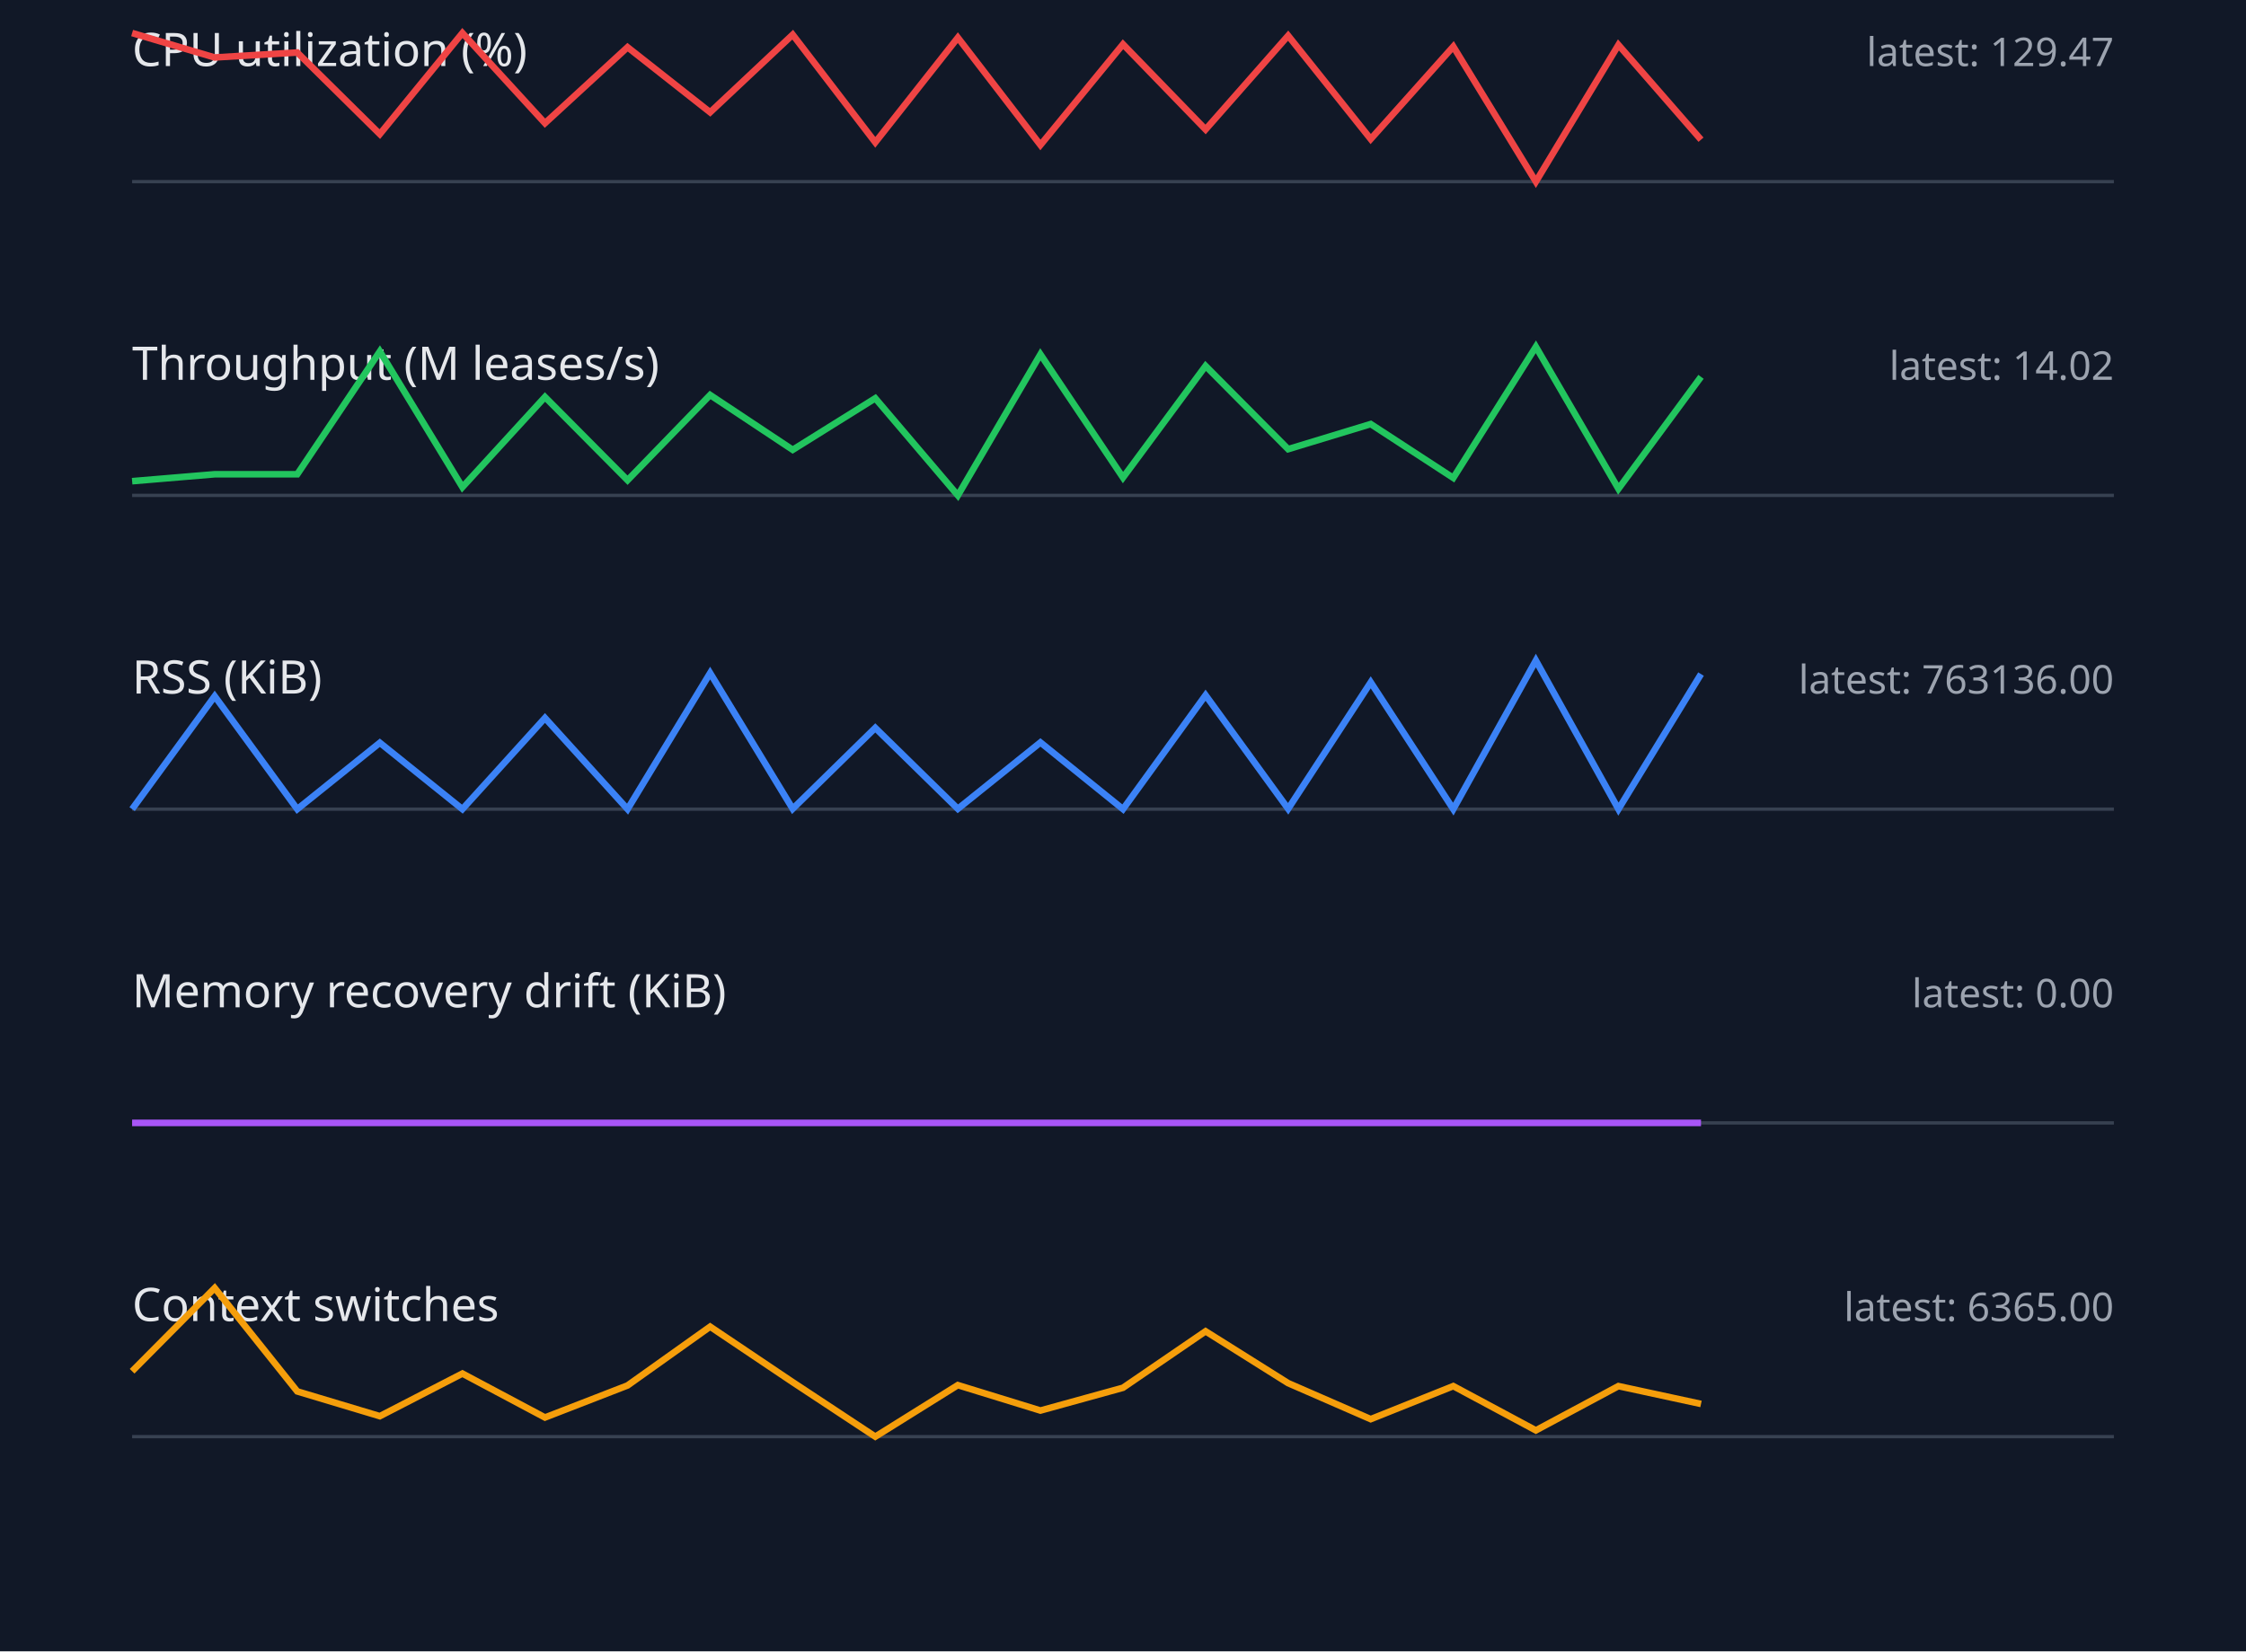
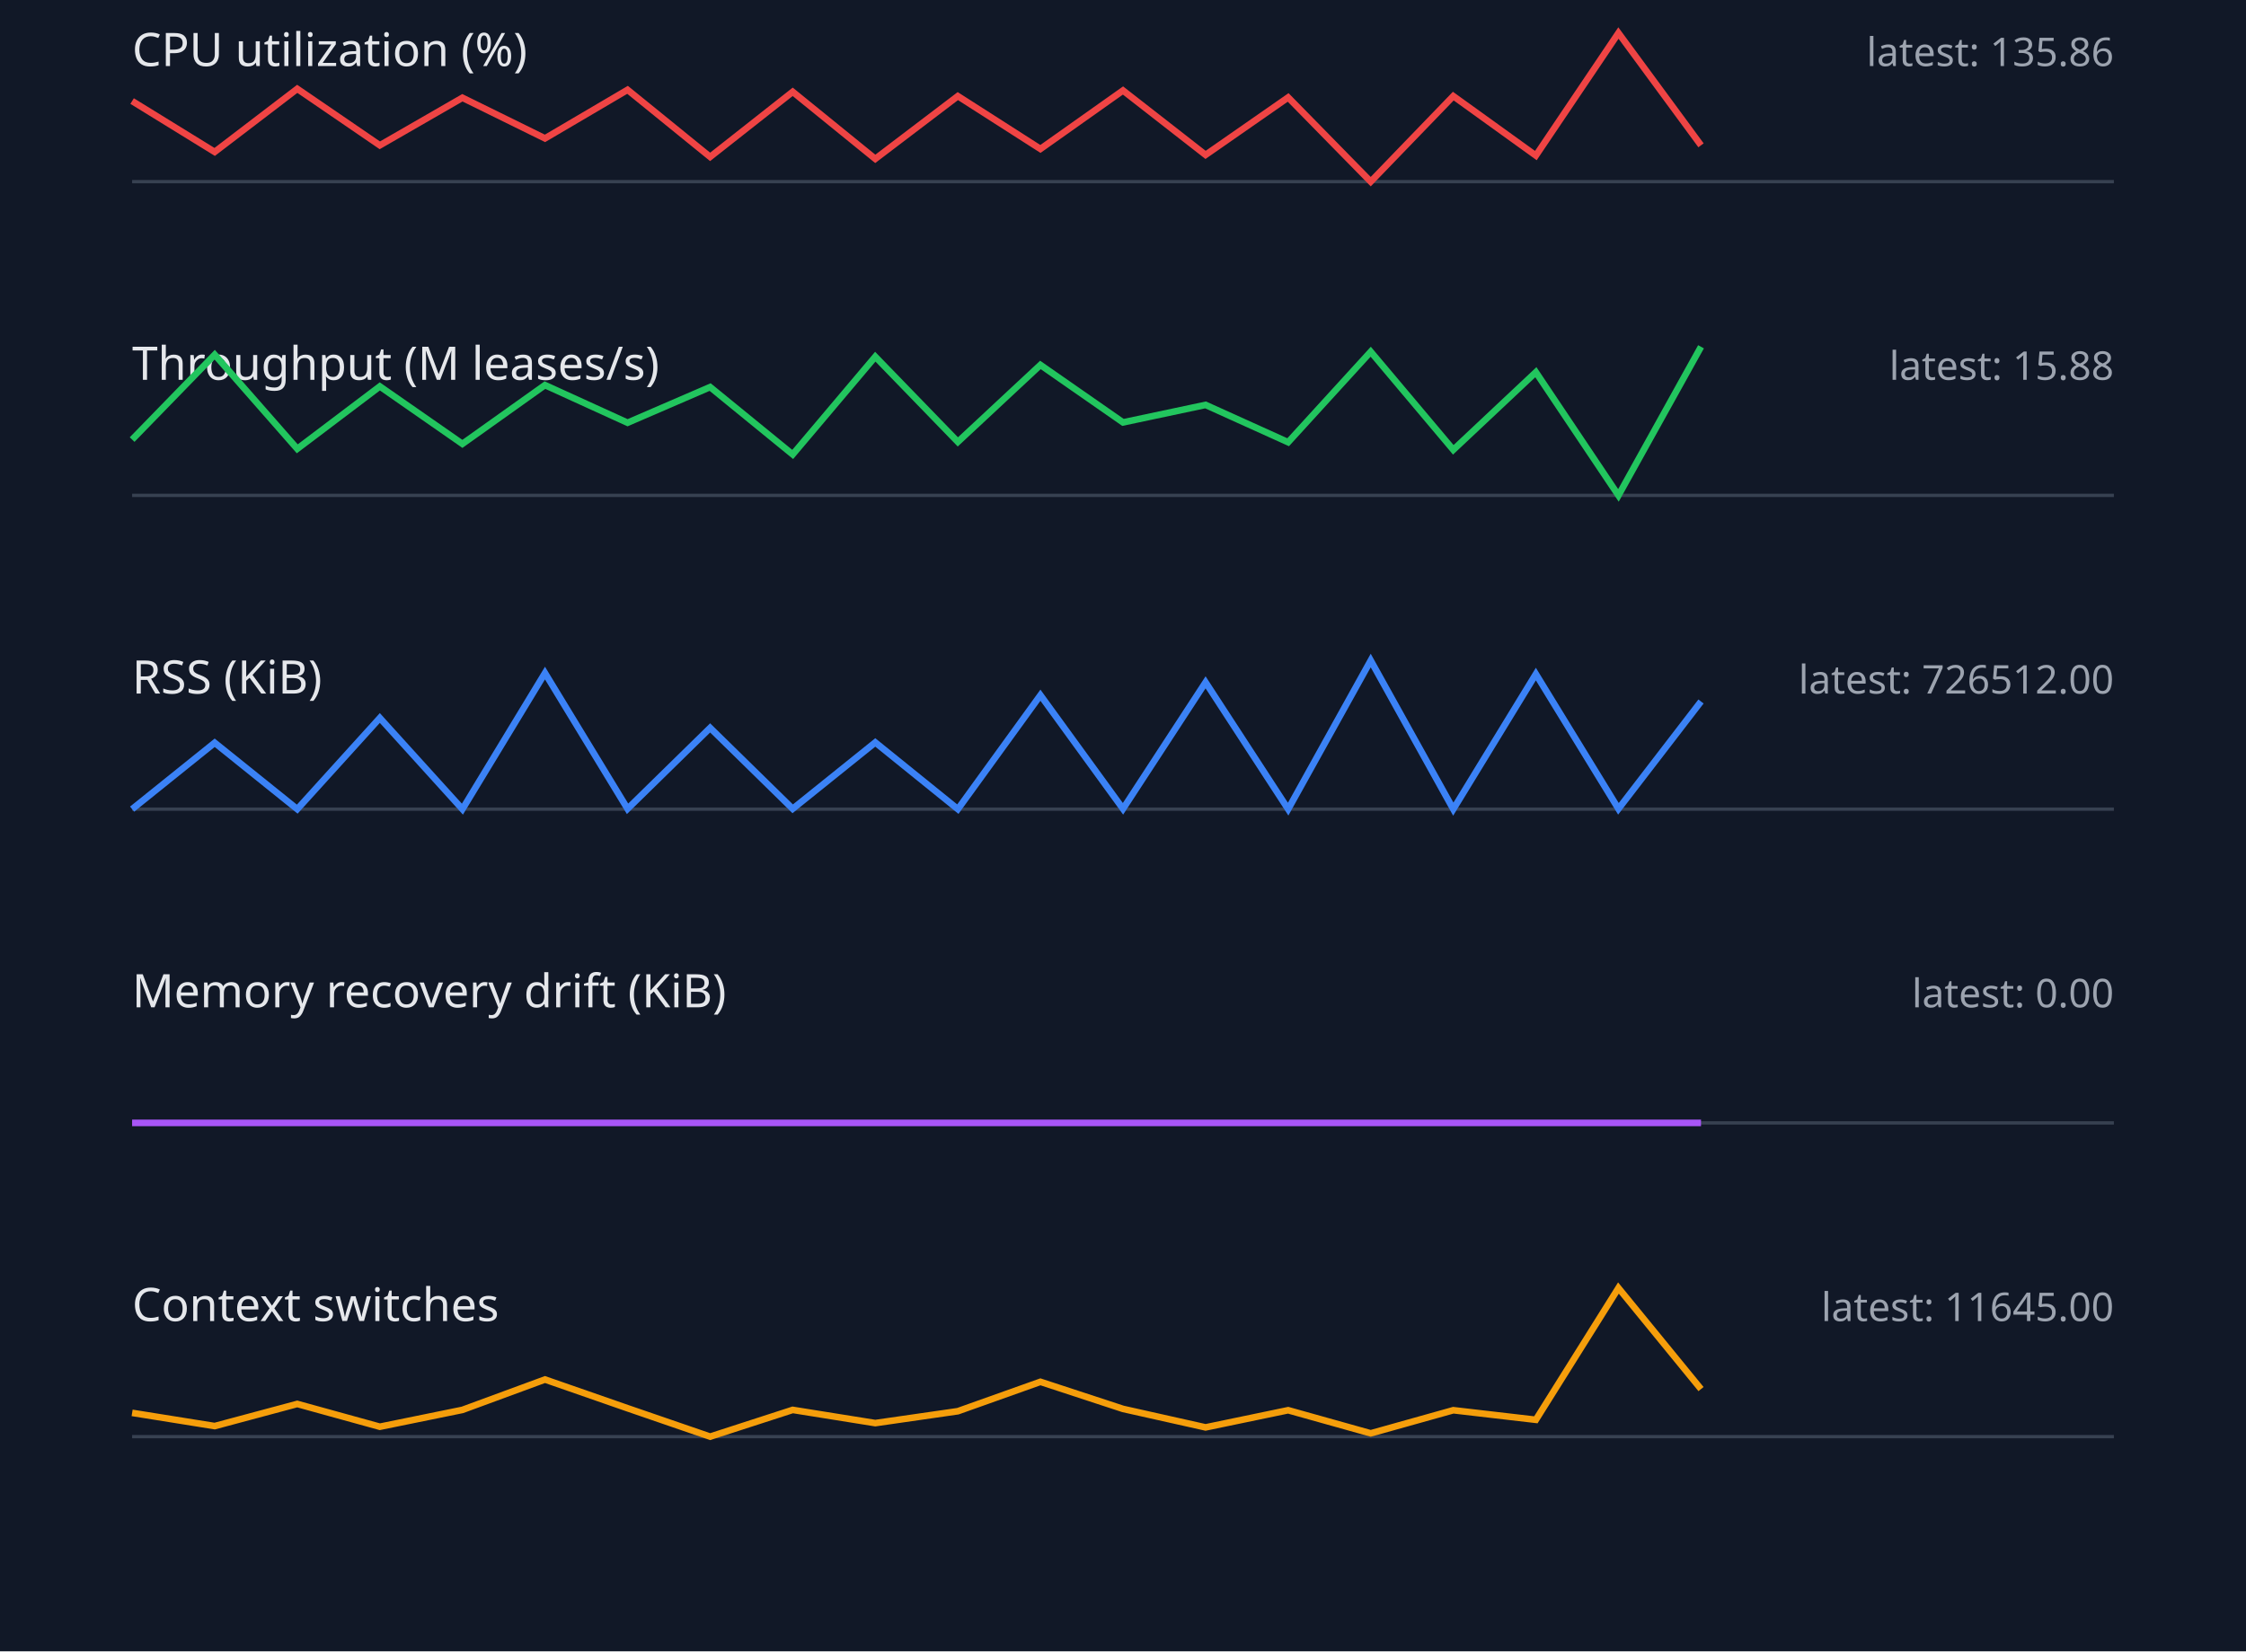
<svg xmlns="http://www.w3.org/2000/svg" width="680" height="500" viewBox="0 0 680 500">
  <style>.label{font:14px sans-serif;fill:#e5e7eb}.value{font:12px sans-serif;fill:#9ca3af}.axis{stroke:#374151}.series{fill:none;stroke-width:2}</style>
  <rect width="100%" height="100%" fill="#111827" />
  <text x="40" y="20" class="label">CPU utilization (%)</text>
-   <text x="640" y="20" text-anchor="end" class="value">latest: 129.47</text>
+   <text x="640" y="20" text-anchor="end" class="value">latest: 135.86</text>
  <line x1="40" y1="55" x2="640" y2="55" class="axis" />
-   <polyline points="40,10.0 65,17.4 90,15.9 115,40.6 140,10.0 165,37.3 190,14.3 215,34.0 240,10.5 265,43.1 290,11.4 315,43.9 340,13.4 365,39.2 390,10.8 415,42.1 440,14.1 465,55.0 490,13.6 515,42.3" stroke="#ef4444" class="series" />
+   <polyline points="40,30.6 65,46.0 90,26.9 115,44.0 140,29.6 165,41.9 190,27.2 215,47.5 240,27.8 265,48.1 290,29.1 315,45.1 340,27.4 365,46.9 390,29.5 415,55.0 440,29.1 465,47.1 490,10.0 515,44.0" stroke="#ef4444" class="series" />
  <text x="40" y="115" class="label">Throughput (M leases/s)</text>
-   <text x="640" y="115" text-anchor="end" class="value">latest: 14.02</text>
+   <text x="640" y="115" text-anchor="end" class="value">latest: 15.88</text>
  <line x1="40" y1="150" x2="640" y2="150" class="axis" />
-   <polyline points="40,145.7 65,143.6 90,143.6 115,106.4 140,147.5 165,120.2 190,145.4 215,119.6 240,136.2 265,120.6 290,150.0 315,107.3 340,144.6 365,110.8 390,136.0 415,128.4 440,144.7 465,105.0 490,148.0 515,114.1" stroke="#22c55e" class="series" />
+   <polyline points="40,133.1 65,107.4 90,135.9 115,117.0 140,134.4 165,116.6 190,128.0 215,117.2 240,137.6 265,108.0 290,133.8 315,110.5 340,127.9 365,122.6 390,133.9 415,106.5 440,136.2 465,112.7 490,150.0 515,105.0" stroke="#22c55e" class="series" />
  <text x="40" y="210" class="label">RSS (KiB)</text>
-   <text x="640" y="210" text-anchor="end" class="value">latest: 763136.00</text>
+   <text x="640" y="210" text-anchor="end" class="value">latest: 726512.00</text>
  <line x1="40" y1="245" x2="640" y2="245" class="axis" />
-   <polyline points="40,245.0 65,210.8 90,245.0 115,224.9 140,245.0 165,217.4 190,245.0 215,203.8 240,244.9 265,220.4 290,244.9 315,224.8 340,245.0 365,210.5 390,244.9 415,206.6 440,245.0 465,200.0 490,245.0 515,204.1" stroke="#3b82f6" class="series" />
+   <polyline points="40,245.0 65,224.9 90,245.0 115,217.4 140,245.0 165,203.8 190,244.9 215,220.4 240,244.9 265,224.8 290,245.0 315,210.5 340,244.9 365,206.6 390,245.0 415,200.0 440,245.0 465,204.1 490,244.9 515,212.4" stroke="#3b82f6" class="series" />
  <text x="40" y="305" class="label">Memory recovery drift (KiB)</text>
  <text x="640" y="305" text-anchor="end" class="value">latest: 0.00</text>
  <line x1="40" y1="340" x2="640" y2="340" class="axis" />
  <polyline points="40,340.0 65,340.0 90,340.0 115,340.0 140,340.0 165,340.0 190,340.0 215,340.0 240,340.0 265,340.0 290,340.0 315,340.0 340,340.0 365,340.0 390,340.0 415,340.0 440,340.0 465,340.0 490,340.0 515,340.0" stroke="#a855f7" class="series" />
  <text x="40" y="400" class="label">Context switches</text>
-   <text x="640" y="400" text-anchor="end" class="value">latest: 6365.00</text>
+   <text x="640" y="400" text-anchor="end" class="value">latest: 11645.00</text>
  <line x1="40" y1="435" x2="640" y2="435" class="axis" />
-   <polyline points="40,415.2 65,390.0 90,421.3 115,428.8 140,415.9 165,429.2 190,419.5 215,401.7 240,418.5 265,435.0 290,419.4 315,427.1 340,420.2 365,403.1 390,418.8 415,429.7 440,419.7 465,433.1 490,419.7 515,425.1" stroke="#f59e0b" class="series" />
+   <polyline points="40,427.8 65,431.8 90,425.1 115,432.0 140,426.9 165,417.7 190,426.4 215,435.0 240,426.9 265,430.9 290,427.3 315,418.4 340,426.6 365,432.2 390,427.0 415,434.0 440,427.0 465,429.9 490,390.0 515,420.6" stroke="#f59e0b" class="series" />
</svg>
